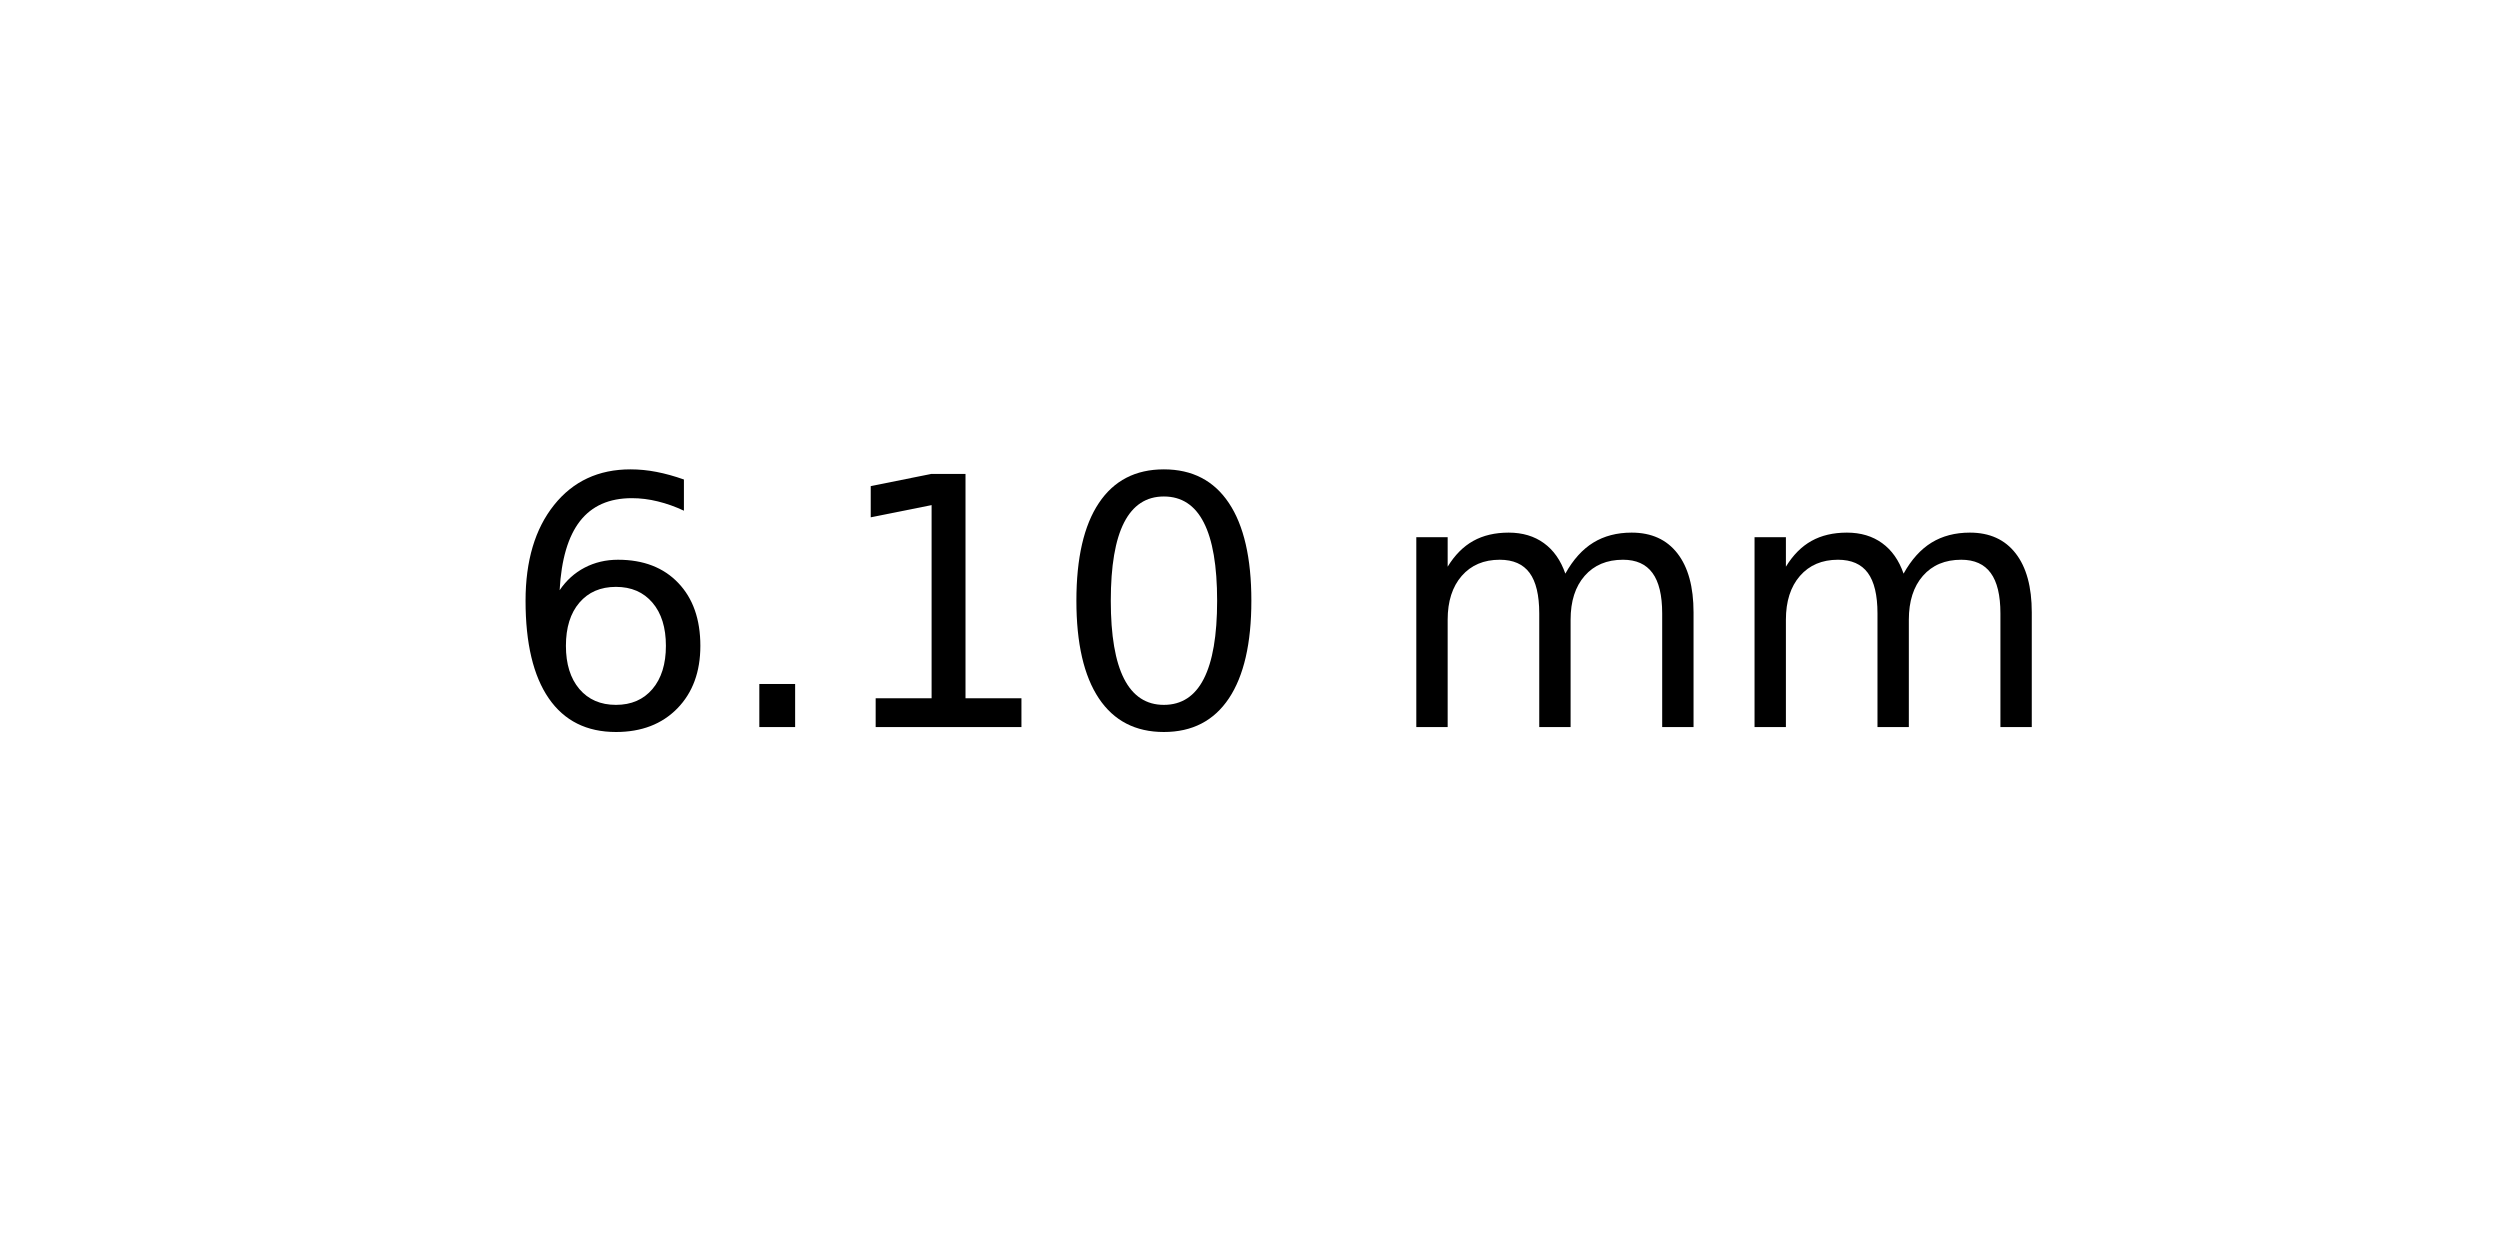
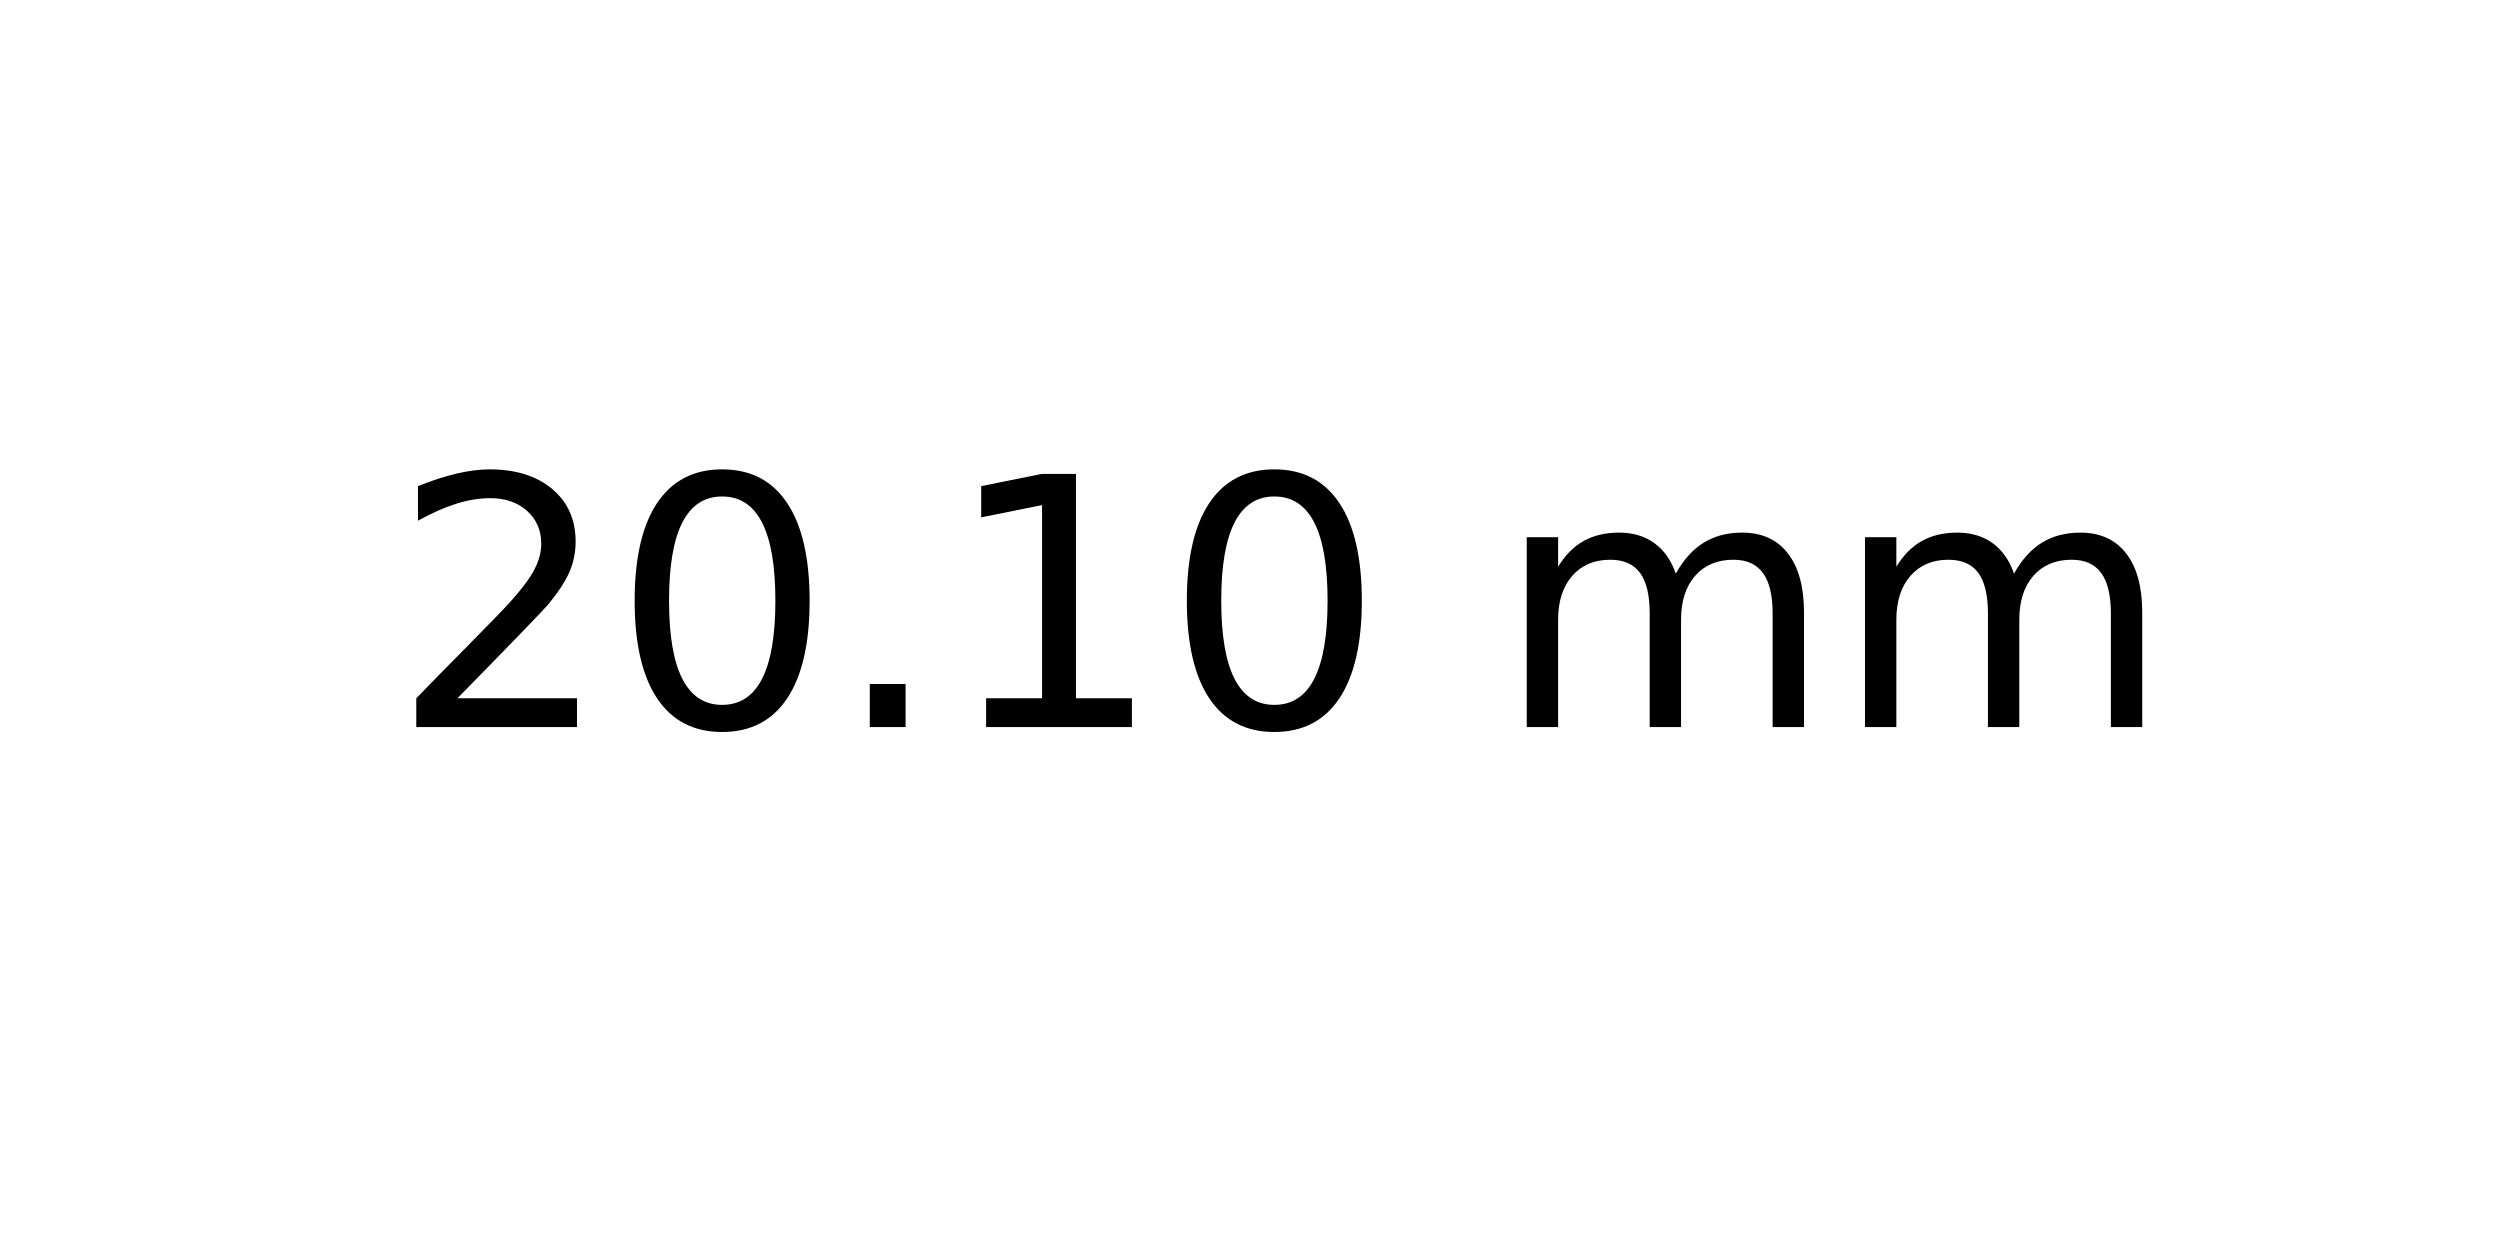
<svg xmlns="http://www.w3.org/2000/svg" xmlns:xlink="http://www.w3.org/1999/xlink" width="72pt" height="36pt" viewBox="0 0 72 36" version="1.1">
  <defs>
    <style type="text/css">*{stroke-linejoin: round; stroke-linecap: butt}</style>
  </defs>
  <g id="figure_1">
    <g id="axes_1">
      <g id="text_1">
-         <g transform="translate(14.4375 20.93937) scale(0.1 -0.1)">
+         <g transform="translate(11.25625 20.93937) scale(0.1 -0.1)">
          <defs>
-             <path id="DejaVuSans-36" d="M 2113 2584  Q 1688 2584 1439 2293  Q 1191 2003 1191 1497  Q 1191 994 1439 701  Q 1688 409 2113 409  Q 2538 409 2786 701  Q 3034 994 3034 1497  Q 3034 2003 2786 2293  Q 2538 2584 2113 2584  z M 3366 4563  L 3366 3988  Q 3128 4100 2886 4159  Q 2644 4219 2406 4219  Q 1781 4219 1451 3797  Q 1122 3375 1075 2522  Q 1259 2794 1537 2939  Q 1816 3084 2150 3084  Q 2853 3084 3261 2657  Q 3669 2231 3669 1497  Q 3669 778 3244 343  Q 2819 -91 2113 -91  Q 1303 -91 875 529  Q 447 1150 447 2328  Q 447 3434 972 4092  Q 1497 4750 2381 4750  Q 2619 4750 2861 4703  Q 3103 4656 3366 4563  z " transform="scale(0.015625)" />
+             <path id="DejaVuSans-32" d="M 1228 531  L 3431 531  L 3431 0  L 469 0  L 469 531  Q 828 903 1448 1529  Q 2069 2156 2228 2338  Q 2531 2678 2651 2914  Q 2772 3150 2772 3378  Q 2772 3750 2511 3984  Q 2250 4219 1831 4219  Q 1534 4219 1204 4116  Q 875 4013 500 3803  L 500 4441  Q 881 4594 1212 4672  Q 1544 4750 1819 4750  Q 2544 4750 2975 4387  Q 3406 4025 3406 3419  Q 3406 3131 3298 2873  Q 3191 2616 2906 2266  Q 2828 2175 2409 1742  Q 1991 1309 1228 531  z " transform="scale(0.015625)" />
+             <path id="DejaVuSans-30" d="M 2034 4250  Q 1547 4250 1301 3770  Q 1056 3291 1056 2328  Q 1056 1369 1301 889  Q 1547 409 2034 409  Q 2525 409 2770 889  Q 3016 1369 3016 2328  Q 3016 3291 2770 3770  Q 2525 4250 2034 4250  z M 2034 4750  Q 2819 4750 3233 4129  Q 3647 3509 3647 2328  Q 3647 1150 3233 529  Q 2819 -91 2034 -91  Q 1250 -91 836 529  Q 422 1150 422 2328  Q 422 3509 836 4129  Q 1250 4750 2034 4750  z " transform="scale(0.015625)" />
            <path id="DejaVuSans-2e" d="M 684 794  L 1344 794  L 1344 0  L 684 0  L 684 794  z " transform="scale(0.015625)" />
            <path id="DejaVuSans-31" d="M 794 531  L 1825 531  L 1825 4091  L 703 3866  L 703 4441  L 1819 4666  L 2450 4666  L 2450 531  L 3481 531  L 3481 0  L 794 0  L 794 531  z " transform="scale(0.015625)" />
-             <path id="DejaVuSans-30" d="M 2034 4250  Q 1547 4250 1301 3770  Q 1056 3291 1056 2328  Q 1056 1369 1301 889  Q 1547 409 2034 409  Q 2525 409 2770 889  Q 3016 1369 3016 2328  Q 3016 3291 2770 3770  Q 2525 4250 2034 4250  z M 2034 4750  Q 2819 4750 3233 4129  Q 3647 3509 3647 2328  Q 3647 1150 3233 529  Q 2819 -91 2034 -91  Q 1250 -91 836 529  Q 422 1150 422 2328  Q 422 3509 836 4129  Q 1250 4750 2034 4750  z " transform="scale(0.015625)" />
            <path id="DejaVuSans-20" transform="scale(0.015625)" />
            <path id="DejaVuSans-6d" d="M 3328 2828  Q 3544 3216 3844 3400  Q 4144 3584 4550 3584  Q 5097 3584 5394 3201  Q 5691 2819 5691 2113  L 5691 0  L 5113 0  L 5113 2094  Q 5113 2597 4934 2840  Q 4756 3084 4391 3084  Q 3944 3084 3684 2787  Q 3425 2491 3425 1978  L 3425 0  L 2847 0  L 2847 2094  Q 2847 2600 2669 2842  Q 2491 3084 2119 3084  Q 1678 3084 1418 2786  Q 1159 2488 1159 1978  L 1159 0  L 581 0  L 581 3500  L 1159 3500  L 1159 2956  Q 1356 3278 1631 3431  Q 1906 3584 2284 3584  Q 2666 3584 2933 3390  Q 3200 3197 3328 2828  z " transform="scale(0.015625)" />
          </defs>
-           <use xlink:href="#DejaVuSans-36" />
-           <use xlink:href="#DejaVuSans-2e" x="63.623" />
-           <use xlink:href="#DejaVuSans-31" x="95.41" />
-           <use xlink:href="#DejaVuSans-30" x="159.033" />
-           <use xlink:href="#DejaVuSans-20" x="222.656" />
-           <use xlink:href="#DejaVuSans-6d" x="254.443" />
-           <use xlink:href="#DejaVuSans-6d" x="351.855" />
+           <use xlink:href="#DejaVuSans-32" />
+           <use xlink:href="#DejaVuSans-30" x="63.623" />
+           <use xlink:href="#DejaVuSans-2e" x="127.246" />
+           <use xlink:href="#DejaVuSans-31" x="159.033" />
+           <use xlink:href="#DejaVuSans-30" x="222.656" />
+           <use xlink:href="#DejaVuSans-20" x="286.279" />
+           <use xlink:href="#DejaVuSans-6d" x="318.066" />
+           <use xlink:href="#DejaVuSans-6d" x="415.479" />
        </g>
      </g>
    </g>
  </g>
</svg>
